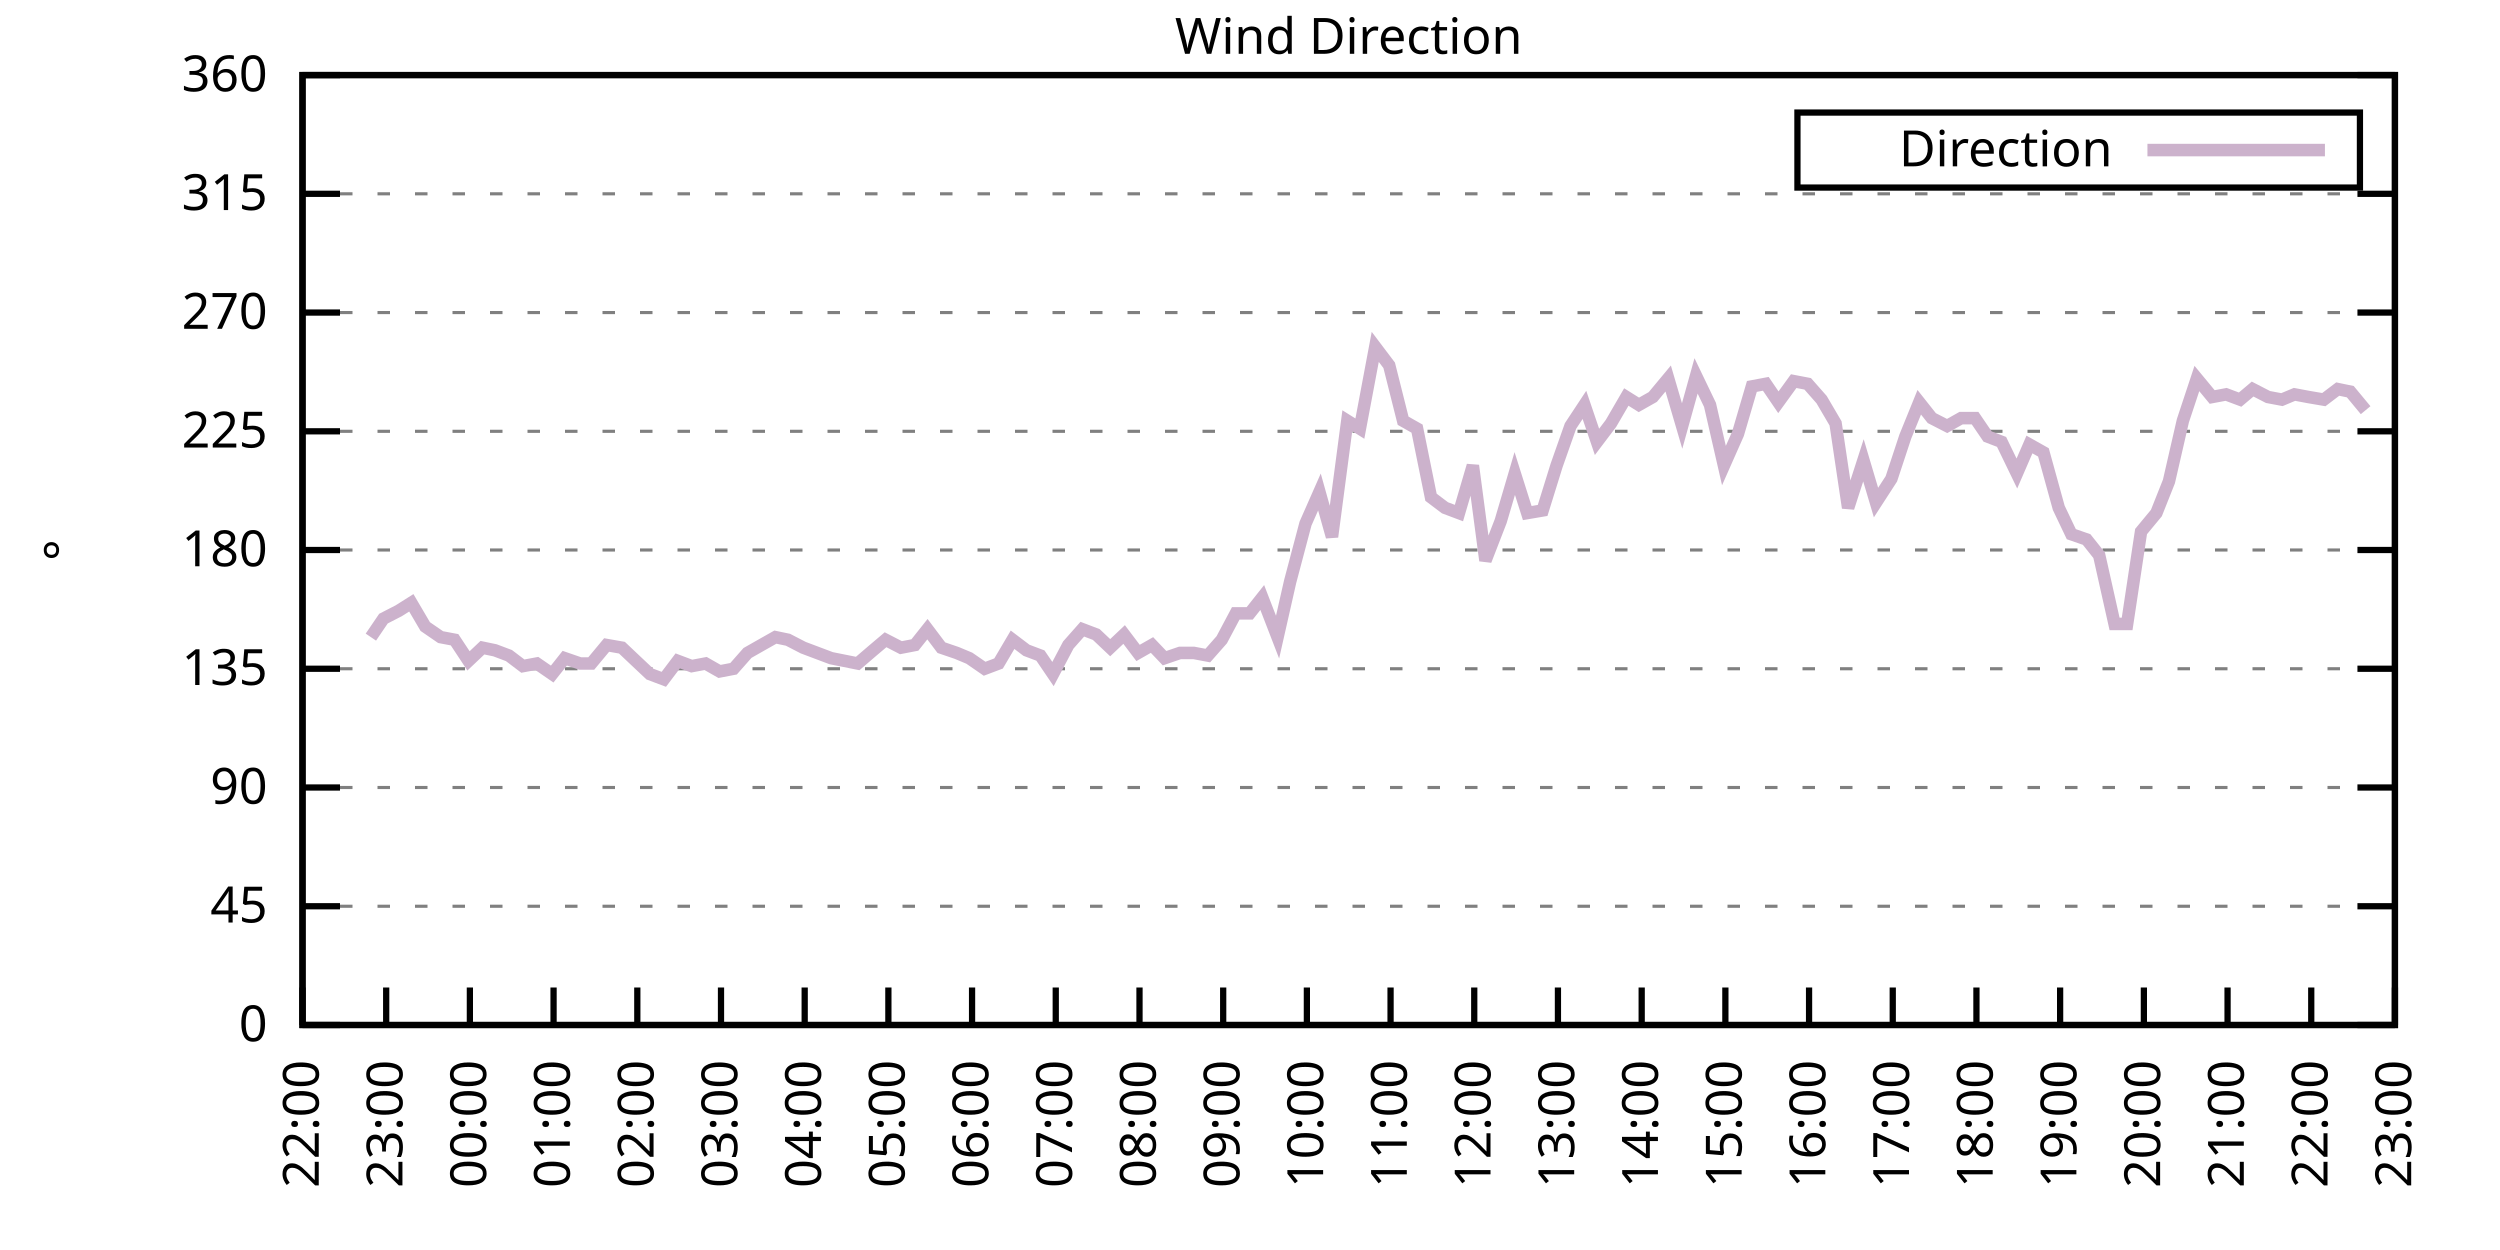
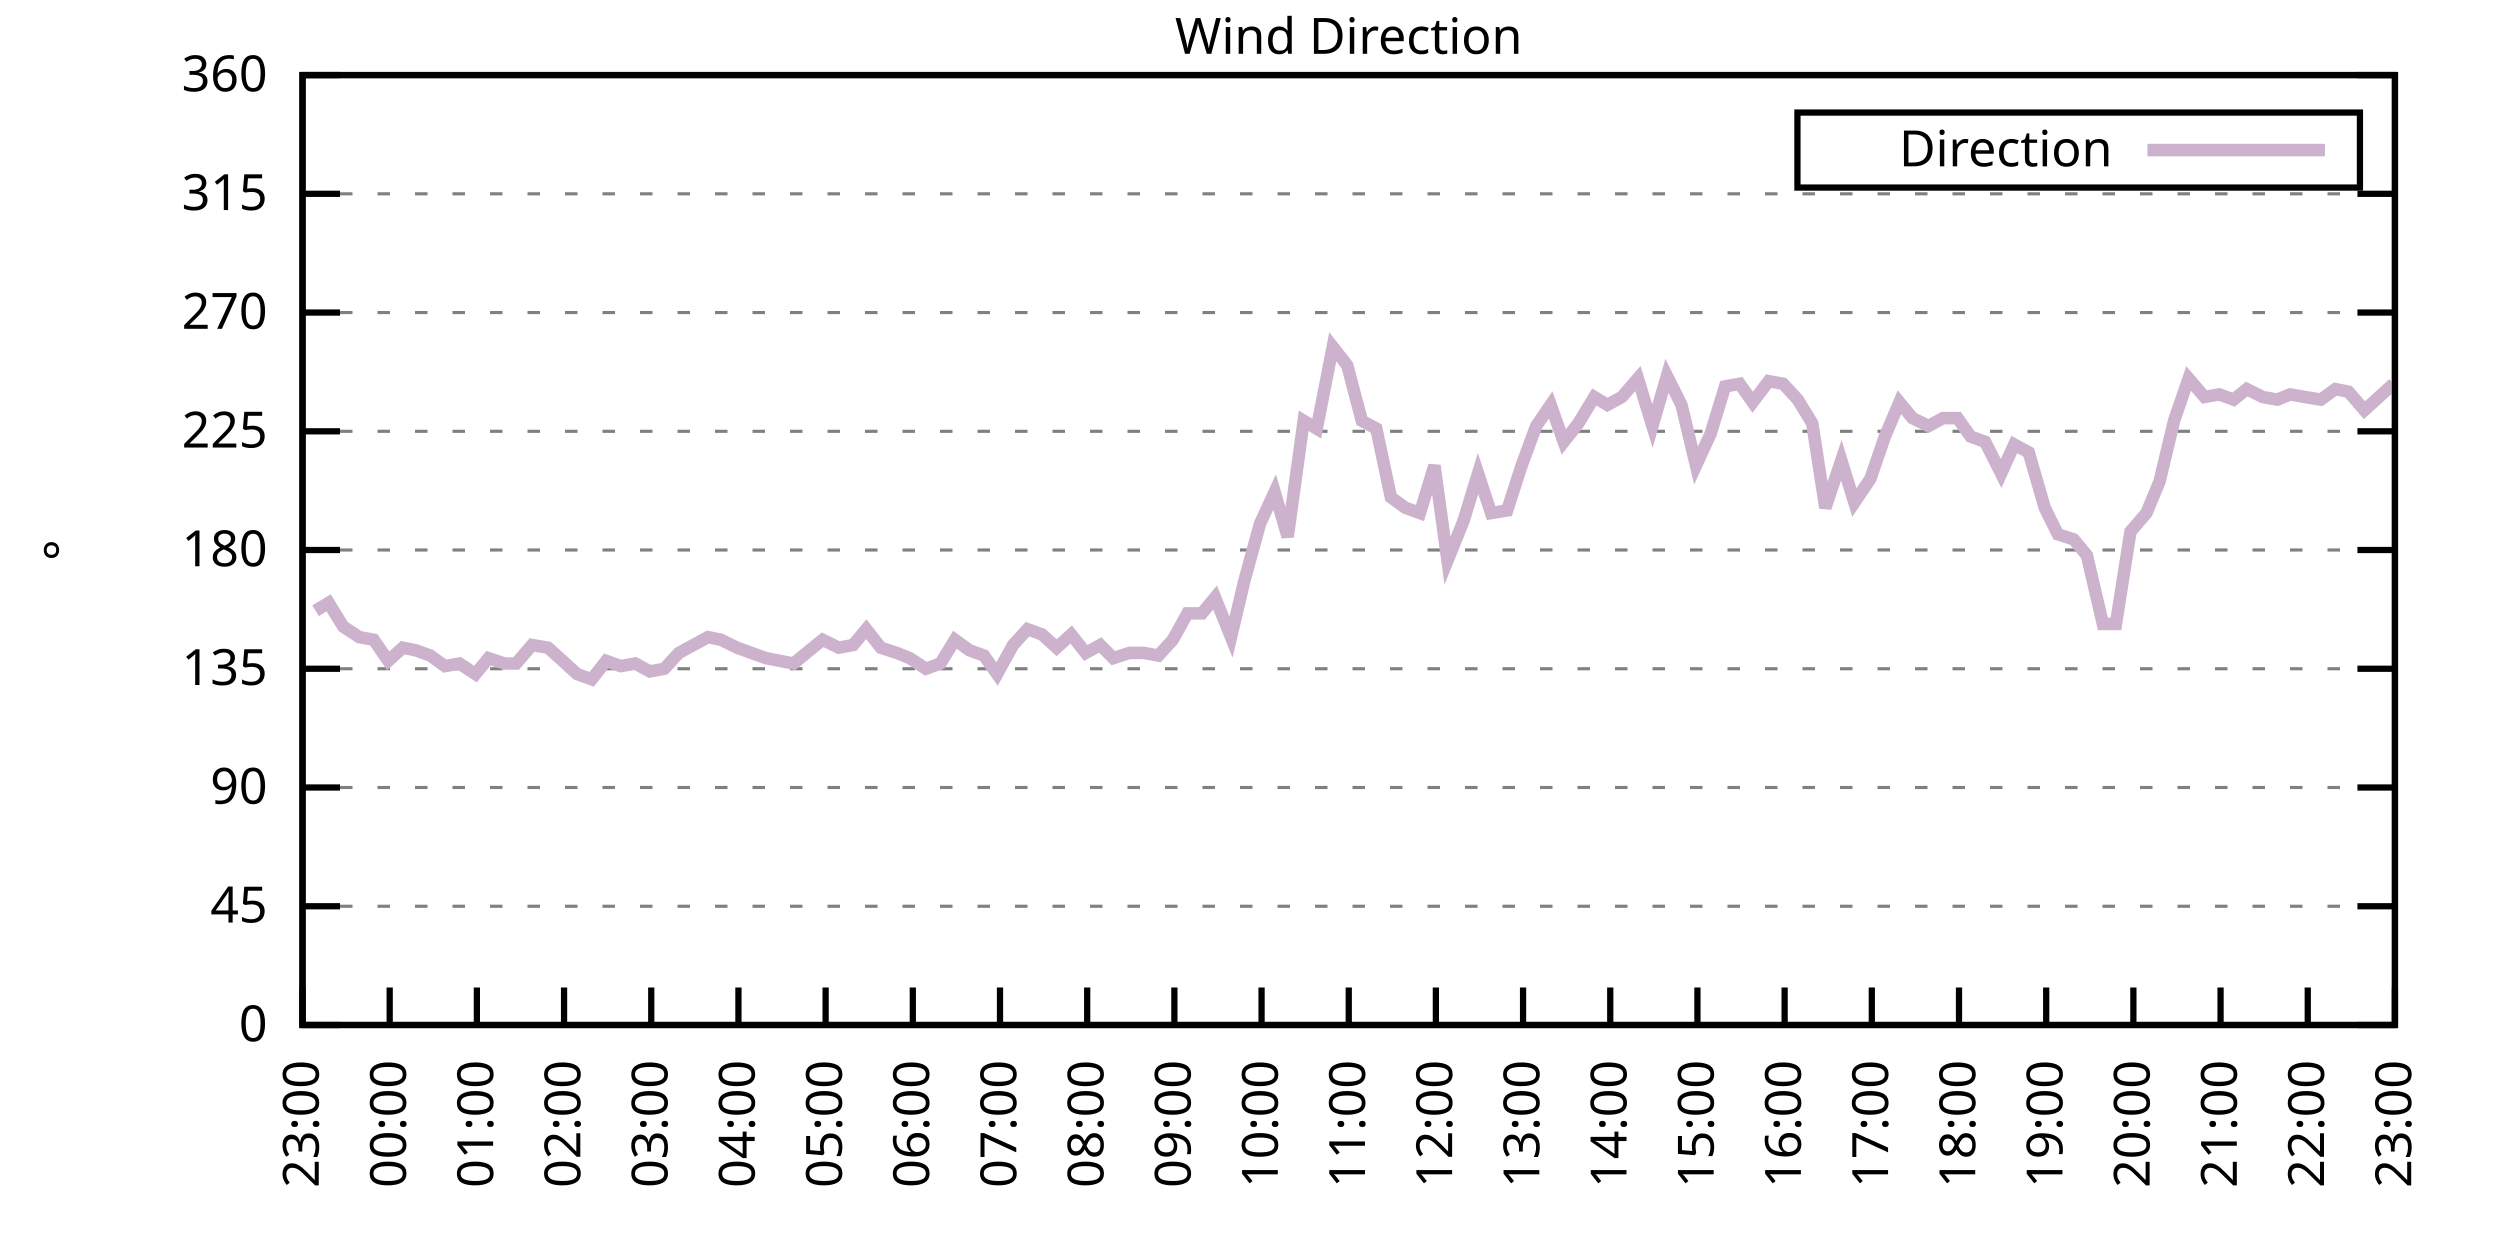
<svg xmlns="http://www.w3.org/2000/svg" xmlns:xlink="http://www.w3.org/1999/xlink" width="400" height="200" viewBox="0 0 400 200">
  <g id="gnuplot_canvas">
    <rect x="0" y="0" width="400" height="200" fill="none" />
    <defs>
      <circle id="gpDot" r="0.5" stroke-width="0.5" stroke="currentColor" />
      <path id="gpPt0" stroke-width="0.333" stroke="currentColor" d="M-1,0 h2 M0,-1 v2" />
      <path id="gpPt1" stroke-width="0.333" stroke="currentColor" d="M-1,-1 L1,1 M1,-1 L-1,1" />
      <path id="gpPt2" stroke-width="0.333" stroke="currentColor" d="M-1,0 L1,0 M0,-1 L0,1 M-1,-1 L1,1 M-1,1 L1,-1" />
      <rect id="gpPt3" stroke-width="0.333" stroke="currentColor" x="-1" y="-1" width="2" height="2" />
      <rect id="gpPt4" stroke-width="0.333" stroke="currentColor" fill="currentColor" x="-1" y="-1" width="2" height="2" />
      <circle id="gpPt5" stroke-width="0.333" stroke="currentColor" cx="0" cy="0" r="1" />
      <use xlink:href="#gpPt5" id="gpPt6" fill="currentColor" stroke="none" />
      <path id="gpPt7" stroke-width="0.333" stroke="currentColor" d="M0,-1.33 L-1.33,0.67 L1.33,0.67 z" />
      <use xlink:href="#gpPt7" id="gpPt8" fill="currentColor" stroke="none" />
      <use xlink:href="#gpPt7" id="gpPt9" stroke="currentColor" transform="rotate(180)" />
      <use xlink:href="#gpPt9" id="gpPt10" fill="currentColor" stroke="none" />
      <use xlink:href="#gpPt3" id="gpPt11" stroke="currentColor" transform="rotate(45)" />
      <use xlink:href="#gpPt11" id="gpPt12" fill="currentColor" stroke="none" />
      <path id="gpPt13" stroke-width="0.333" stroke="currentColor" d="M0,1.330 L1.265,0.411 L0.782,-1.067 L-0.782,-1.076 L-1.265,0.411 z" />
      <use xlink:href="#gpPt13" id="gpPt14" fill="currentColor" stroke="none" />
      <filter id="textbox" filterUnits="objectBoundingBox" x="0" y="0" height="1" width="1">
        <feFlood flood-color="white" flood-opacity="1" result="bgnd" />
        <feComposite in="SourceGraphic" in2="bgnd" operator="atop" />
      </filter>
      <filter id="greybox" filterUnits="objectBoundingBox" x="0" y="0" height="1" width="1">
        <feFlood flood-color="lightgrey" flood-opacity="1" result="grey" />
        <feComposite in="SourceGraphic" in2="grey" operator="atop" />
      </filter>
    </defs>
    <g fill="none" color="white" stroke="currentColor" stroke-width="1.00" stroke-linecap="butt" stroke-linejoin="miter">
</g>
    <g fill="none" color="black" stroke="currentColor" stroke-width="1.00" stroke-linecap="butt" stroke-linejoin="miter">
      <g stroke="none" shape-rendering="crispEdges">
        <polygon fill="rgb(255, 255, 255)" points="48.40,164.00 383.18,164.00 383.18,12.02 48.40,12.02 " />
      </g>
    </g>
    <g fill="none" color="black" stroke="currentColor" stroke-width="1.00" stroke-linecap="butt" stroke-linejoin="miter">
</g>
    <g fill="none" color="black" stroke="black" stroke-width="0.50" stroke-linecap="butt" stroke-linejoin="miter">
</g>
    <g fill="none" color="gray" stroke="currentColor" stroke-width="0.50" stroke-linecap="butt" stroke-linejoin="miter">
      <path stroke="gray" stroke-dasharray="2,4" class="gridline" d="M48.40,164.00 L383.19,164.00  " />
    </g>
    <g fill="none" color="gray" stroke="gray" stroke-width="1.00" stroke-linecap="butt" stroke-linejoin="miter">
</g>
    <g fill="none" color="black" stroke="currentColor" stroke-width="1.00" stroke-linecap="butt" stroke-linejoin="miter">
      <path stroke="black" d="M48.40,164.00 L54.40,164.00 M383.19,164.00 L377.19,164.00  " />
      <g transform="translate(42.80,166.60)" stroke="none" fill="black" font-family="Sans" font-size="8.00" text-anchor="end">
        <text>
          <tspan font-family="Sans"> 0</tspan>
        </text>
      </g>
    </g>
    <g fill="none" color="black" stroke="currentColor" stroke-width="1.00" stroke-linecap="butt" stroke-linejoin="miter">
</g>
    <g fill="none" color="black" stroke="black" stroke-width="0.50" stroke-linecap="butt" stroke-linejoin="miter">
</g>
    <g fill="none" color="gray" stroke="currentColor" stroke-width="0.50" stroke-linecap="butt" stroke-linejoin="miter">
      <path stroke="gray" stroke-dasharray="2,4" class="gridline" d="M48.40,145.00 L383.19,145.00  " />
    </g>
    <g fill="none" color="gray" stroke="gray" stroke-width="1.00" stroke-linecap="butt" stroke-linejoin="miter">
</g>
    <g fill="none" color="black" stroke="currentColor" stroke-width="1.00" stroke-linecap="butt" stroke-linejoin="miter">
      <path stroke="black" d="M48.40,145.00 L54.40,145.00 M383.19,145.00 L377.19,145.00  " />
      <g transform="translate(42.80,147.60)" stroke="none" fill="black" font-family="Sans" font-size="8.00" text-anchor="end">
        <text>
          <tspan font-family="Sans"> 45</tspan>
        </text>
      </g>
    </g>
    <g fill="none" color="black" stroke="currentColor" stroke-width="1.00" stroke-linecap="butt" stroke-linejoin="miter">
</g>
    <g fill="none" color="black" stroke="black" stroke-width="0.50" stroke-linecap="butt" stroke-linejoin="miter">
</g>
    <g fill="none" color="gray" stroke="currentColor" stroke-width="0.50" stroke-linecap="butt" stroke-linejoin="miter">
      <path stroke="gray" stroke-dasharray="2,4" class="gridline" d="M48.40,126.00 L383.19,126.00  " />
    </g>
    <g fill="none" color="gray" stroke="gray" stroke-width="1.00" stroke-linecap="butt" stroke-linejoin="miter">
</g>
    <g fill="none" color="black" stroke="currentColor" stroke-width="1.00" stroke-linecap="butt" stroke-linejoin="miter">
      <path stroke="black" d="M48.40,126.00 L54.40,126.00 M383.19,126.00 L377.19,126.00  " />
      <g transform="translate(42.80,128.60)" stroke="none" fill="black" font-family="Sans" font-size="8.00" text-anchor="end">
        <text>
          <tspan font-family="Sans"> 90</tspan>
        </text>
      </g>
    </g>
    <g fill="none" color="black" stroke="currentColor" stroke-width="1.00" stroke-linecap="butt" stroke-linejoin="miter">
</g>
    <g fill="none" color="black" stroke="black" stroke-width="0.50" stroke-linecap="butt" stroke-linejoin="miter">
</g>
    <g fill="none" color="gray" stroke="currentColor" stroke-width="0.50" stroke-linecap="butt" stroke-linejoin="miter">
      <path stroke="gray" stroke-dasharray="2,4" class="gridline" d="M48.40,107.00 L383.19,107.00  " />
    </g>
    <g fill="none" color="gray" stroke="gray" stroke-width="1.00" stroke-linecap="butt" stroke-linejoin="miter">
</g>
    <g fill="none" color="black" stroke="currentColor" stroke-width="1.00" stroke-linecap="butt" stroke-linejoin="miter">
      <path stroke="black" d="M48.40,107.00 L54.40,107.00 M383.19,107.00 L377.19,107.00  " />
      <g transform="translate(42.80,109.60)" stroke="none" fill="black" font-family="Sans" font-size="8.00" text-anchor="end">
        <text>
          <tspan font-family="Sans"> 135</tspan>
        </text>
      </g>
    </g>
    <g fill="none" color="black" stroke="currentColor" stroke-width="1.00" stroke-linecap="butt" stroke-linejoin="miter">
</g>
    <g fill="none" color="black" stroke="black" stroke-width="0.50" stroke-linecap="butt" stroke-linejoin="miter">
</g>
    <g fill="none" color="gray" stroke="currentColor" stroke-width="0.50" stroke-linecap="butt" stroke-linejoin="miter">
      <path stroke="gray" stroke-dasharray="2,4" class="gridline" d="M48.40,88.00 L383.19,88.00  " />
    </g>
    <g fill="none" color="gray" stroke="gray" stroke-width="1.00" stroke-linecap="butt" stroke-linejoin="miter">
</g>
    <g fill="none" color="black" stroke="currentColor" stroke-width="1.00" stroke-linecap="butt" stroke-linejoin="miter">
      <path stroke="black" d="M48.40,88.00 L54.40,88.00 M383.19,88.00 L377.19,88.00  " />
      <g transform="translate(42.80,90.60)" stroke="none" fill="black" font-family="Sans" font-size="8.00" text-anchor="end">
        <text>
          <tspan font-family="Sans"> 180</tspan>
        </text>
      </g>
    </g>
    <g fill="none" color="black" stroke="currentColor" stroke-width="1.00" stroke-linecap="butt" stroke-linejoin="miter">
</g>
    <g fill="none" color="black" stroke="black" stroke-width="0.50" stroke-linecap="butt" stroke-linejoin="miter">
</g>
    <g fill="none" color="gray" stroke="currentColor" stroke-width="0.50" stroke-linecap="butt" stroke-linejoin="miter">
      <path stroke="gray" stroke-dasharray="2,4" class="gridline" d="M48.40,69.01 L383.19,69.01  " />
    </g>
    <g fill="none" color="gray" stroke="gray" stroke-width="1.00" stroke-linecap="butt" stroke-linejoin="miter">
</g>
    <g fill="none" color="black" stroke="currentColor" stroke-width="1.00" stroke-linecap="butt" stroke-linejoin="miter">
      <path stroke="black" d="M48.40,69.01 L54.40,69.01 M383.19,69.01 L377.19,69.01  " />
      <g transform="translate(42.80,71.61)" stroke="none" fill="black" font-family="Sans" font-size="8.00" text-anchor="end">
        <text>
          <tspan font-family="Sans"> 225</tspan>
        </text>
      </g>
    </g>
    <g fill="none" color="black" stroke="currentColor" stroke-width="1.00" stroke-linecap="butt" stroke-linejoin="miter">
</g>
    <g fill="none" color="black" stroke="black" stroke-width="0.50" stroke-linecap="butt" stroke-linejoin="miter">
</g>
    <g fill="none" color="gray" stroke="currentColor" stroke-width="0.50" stroke-linecap="butt" stroke-linejoin="miter">
      <path stroke="gray" stroke-dasharray="2,4" class="gridline" d="M48.40,50.01 L383.19,50.01  " />
    </g>
    <g fill="none" color="gray" stroke="gray" stroke-width="1.00" stroke-linecap="butt" stroke-linejoin="miter">
</g>
    <g fill="none" color="black" stroke="currentColor" stroke-width="1.00" stroke-linecap="butt" stroke-linejoin="miter">
      <path stroke="black" d="M48.40,50.01 L54.40,50.01 M383.19,50.01 L377.19,50.01  " />
      <g transform="translate(42.80,52.61)" stroke="none" fill="black" font-family="Sans" font-size="8.00" text-anchor="end">
        <text>
          <tspan font-family="Sans"> 270</tspan>
        </text>
      </g>
    </g>
    <g fill="none" color="black" stroke="currentColor" stroke-width="1.00" stroke-linecap="butt" stroke-linejoin="miter">
</g>
    <g fill="none" color="black" stroke="black" stroke-width="0.50" stroke-linecap="butt" stroke-linejoin="miter">
</g>
    <g fill="none" color="gray" stroke="currentColor" stroke-width="0.50" stroke-linecap="butt" stroke-linejoin="miter">
      <path stroke="gray" stroke-dasharray="2,4" class="gridline" d="M48.40,31.01 L383.19,31.01  " />
    </g>
    <g fill="none" color="gray" stroke="gray" stroke-width="1.00" stroke-linecap="butt" stroke-linejoin="miter">
</g>
    <g fill="none" color="black" stroke="currentColor" stroke-width="1.00" stroke-linecap="butt" stroke-linejoin="miter">
      <path stroke="black" d="M48.40,31.01 L54.40,31.01 M383.19,31.01 L377.19,31.01  " />
      <g transform="translate(42.80,33.61)" stroke="none" fill="black" font-family="Sans" font-size="8.00" text-anchor="end">
        <text>
          <tspan font-family="Sans"> 315</tspan>
        </text>
      </g>
    </g>
    <g fill="none" color="black" stroke="currentColor" stroke-width="1.00" stroke-linecap="butt" stroke-linejoin="miter">
</g>
    <g fill="none" color="black" stroke="black" stroke-width="0.50" stroke-linecap="butt" stroke-linejoin="miter">
</g>
    <g fill="none" color="gray" stroke="currentColor" stroke-width="0.50" stroke-linecap="butt" stroke-linejoin="miter">
      <path stroke="gray" stroke-dasharray="2,4" class="gridline" d="M48.40,12.01 L383.19,12.01  " />
    </g>
    <g fill="none" color="gray" stroke="gray" stroke-width="1.00" stroke-linecap="butt" stroke-linejoin="miter">
</g>
    <g fill="none" color="black" stroke="currentColor" stroke-width="1.00" stroke-linecap="butt" stroke-linejoin="miter">
      <path stroke="black" d="M48.40,12.01 L54.40,12.01 M383.19,12.01 L377.19,12.01  " />
      <g transform="translate(42.80,14.61)" stroke="none" fill="black" font-family="Sans" font-size="8.00" text-anchor="end">
        <text>
          <tspan font-family="Sans"> 360</tspan>
        </text>
      </g>
    </g>
    <g fill="none" color="black" stroke="currentColor" stroke-width="1.00" stroke-linecap="butt" stroke-linejoin="miter">
      <path stroke="black" d="M48.40,164.00 L48.40,158.00  " />
      <g transform="translate(51.00,169.60) rotate(270.00)" stroke="none" fill="black" font-family="Sans" font-size="8.00" text-anchor="end">
        <text>
-           <tspan font-family="Sans">22:00</tspan>
-         </text>
-       </g>
-     </g>
-     <g fill="none" color="black" stroke="currentColor" stroke-width="1.00" stroke-linecap="butt" stroke-linejoin="miter">
-       <path stroke="black" d="M61.79,164.00 L61.79,158.00  " />
-       <g transform="translate(64.39,169.60) rotate(270.00)" stroke="none" fill="black" font-family="Sans" font-size="8.00" text-anchor="end">
-         <text>
          <tspan font-family="Sans">23:00</tspan>
        </text>
      </g>
    </g>
    <g fill="none" color="black" stroke="currentColor" stroke-width="1.00" stroke-linecap="butt" stroke-linejoin="miter">
-       <path stroke="black" d="M75.18,164.00 L75.18,158.00  " />
-       <g transform="translate(77.78,169.60) rotate(270.00)" stroke="none" fill="black" font-family="Sans" font-size="8.00" text-anchor="end">
+       <path stroke="black" d="M62.35,164.00 L62.35,158.00  " />
+       <g transform="translate(64.95,169.60) rotate(270.00)" stroke="none" fill="black" font-family="Sans" font-size="8.00" text-anchor="end">
        <text>
          <tspan font-family="Sans">00:00</tspan>
        </text>
      </g>
    </g>
    <g fill="none" color="black" stroke="currentColor" stroke-width="1.00" stroke-linecap="butt" stroke-linejoin="miter">
-       <path stroke="black" d="M88.57,164.00 L88.57,158.00  " />
-       <g transform="translate(91.17,169.60) rotate(270.00)" stroke="none" fill="black" font-family="Sans" font-size="8.00" text-anchor="end">
+       <path stroke="black" d="M76.30,164.00 L76.30,158.00  " />
+       <g transform="translate(78.90,169.60) rotate(270.00)" stroke="none" fill="black" font-family="Sans" font-size="8.00" text-anchor="end">
        <text>
          <tspan font-family="Sans">01:00</tspan>
        </text>
      </g>
    </g>
    <g fill="none" color="black" stroke="currentColor" stroke-width="1.00" stroke-linecap="butt" stroke-linejoin="miter">
-       <path stroke="black" d="M101.97,164.00 L101.97,158.00  " />
-       <g transform="translate(104.57,169.60) rotate(270.00)" stroke="none" fill="black" font-family="Sans" font-size="8.00" text-anchor="end">
+       <path stroke="black" d="M90.25,164.00 L90.25,158.00  " />
+       <g transform="translate(92.85,169.60) rotate(270.00)" stroke="none" fill="black" font-family="Sans" font-size="8.00" text-anchor="end">
        <text>
          <tspan font-family="Sans">02:00</tspan>
        </text>
      </g>
    </g>
    <g fill="none" color="black" stroke="currentColor" stroke-width="1.00" stroke-linecap="butt" stroke-linejoin="miter">
-       <path stroke="black" d="M115.36,164.00 L115.36,158.00  " />
-       <g transform="translate(117.96,169.60) rotate(270.00)" stroke="none" fill="black" font-family="Sans" font-size="8.00" text-anchor="end">
+       <path stroke="black" d="M104.20,164.00 L104.20,158.00  " />
+       <g transform="translate(106.80,169.60) rotate(270.00)" stroke="none" fill="black" font-family="Sans" font-size="8.00" text-anchor="end">
        <text>
          <tspan font-family="Sans">03:00</tspan>
        </text>
      </g>
    </g>
    <g fill="none" color="black" stroke="currentColor" stroke-width="1.00" stroke-linecap="butt" stroke-linejoin="miter">
-       <path stroke="black" d="M128.75,164.00 L128.75,158.00  " />
-       <g transform="translate(131.35,169.60) rotate(270.00)" stroke="none" fill="black" font-family="Sans" font-size="8.00" text-anchor="end">
+       <path stroke="black" d="M118.15,164.00 L118.15,158.00  " />
+       <g transform="translate(120.75,169.60) rotate(270.00)" stroke="none" fill="black" font-family="Sans" font-size="8.00" text-anchor="end">
        <text>
          <tspan font-family="Sans">04:00</tspan>
        </text>
      </g>
    </g>
    <g fill="none" color="black" stroke="currentColor" stroke-width="1.00" stroke-linecap="butt" stroke-linejoin="miter">
-       <path stroke="black" d="M142.14,164.00 L142.14,158.00  " />
-       <g transform="translate(144.74,169.60) rotate(270.00)" stroke="none" fill="black" font-family="Sans" font-size="8.00" text-anchor="end">
+       <path stroke="black" d="M132.10,164.00 L132.10,158.00  " />
+       <g transform="translate(134.70,169.60) rotate(270.00)" stroke="none" fill="black" font-family="Sans" font-size="8.00" text-anchor="end">
        <text>
          <tspan font-family="Sans">05:00</tspan>
        </text>
      </g>
    </g>
    <g fill="none" color="black" stroke="currentColor" stroke-width="1.00" stroke-linecap="butt" stroke-linejoin="miter">
-       <path stroke="black" d="M155.53,164.00 L155.53,158.00  " />
-       <g transform="translate(158.13,169.60) rotate(270.00)" stroke="none" fill="black" font-family="Sans" font-size="8.00" text-anchor="end">
+       <path stroke="black" d="M146.05,164.00 L146.05,158.00  " />
+       <g transform="translate(148.65,169.60) rotate(270.00)" stroke="none" fill="black" font-family="Sans" font-size="8.00" text-anchor="end">
        <text>
          <tspan font-family="Sans">06:00</tspan>
        </text>
      </g>
    </g>
    <g fill="none" color="black" stroke="currentColor" stroke-width="1.00" stroke-linecap="butt" stroke-linejoin="miter">
-       <path stroke="black" d="M168.92,164.00 L168.92,158.00  " />
-       <g transform="translate(171.52,169.60) rotate(270.00)" stroke="none" fill="black" font-family="Sans" font-size="8.00" text-anchor="end">
+       <path stroke="black" d="M160.00,164.00 L160.00,158.00  " />
+       <g transform="translate(162.60,169.60) rotate(270.00)" stroke="none" fill="black" font-family="Sans" font-size="8.00" text-anchor="end">
        <text>
          <tspan font-family="Sans">07:00</tspan>
        </text>
      </g>
    </g>
    <g fill="none" color="black" stroke="currentColor" stroke-width="1.00" stroke-linecap="butt" stroke-linejoin="miter">
-       <path stroke="black" d="M182.32,164.00 L182.32,158.00  " />
-       <g transform="translate(184.92,169.60) rotate(270.00)" stroke="none" fill="black" font-family="Sans" font-size="8.00" text-anchor="end">
+       <path stroke="black" d="M173.95,164.00 L173.95,158.00  " />
+       <g transform="translate(176.55,169.60) rotate(270.00)" stroke="none" fill="black" font-family="Sans" font-size="8.00" text-anchor="end">
        <text>
          <tspan font-family="Sans">08:00</tspan>
        </text>
      </g>
    </g>
    <g fill="none" color="black" stroke="currentColor" stroke-width="1.00" stroke-linecap="butt" stroke-linejoin="miter">
-       <path stroke="black" d="M195.71,164.00 L195.71,158.00  " />
-       <g transform="translate(198.31,169.60) rotate(270.00)" stroke="none" fill="black" font-family="Sans" font-size="8.00" text-anchor="end">
+       <path stroke="black" d="M187.90,164.00 L187.90,158.00  " />
+       <g transform="translate(190.50,169.60) rotate(270.00)" stroke="none" fill="black" font-family="Sans" font-size="8.00" text-anchor="end">
        <text>
          <tspan font-family="Sans">09:00</tspan>
        </text>
      </g>
    </g>
    <g fill="none" color="black" stroke="currentColor" stroke-width="1.00" stroke-linecap="butt" stroke-linejoin="miter">
-       <path stroke="black" d="M209.10,164.00 L209.10,158.00  " />
-       <g transform="translate(211.70,169.60) rotate(270.00)" stroke="none" fill="black" font-family="Sans" font-size="8.00" text-anchor="end">
+       <path stroke="black" d="M201.85,164.00 L201.85,158.00  " />
+       <g transform="translate(204.45,169.60) rotate(270.00)" stroke="none" fill="black" font-family="Sans" font-size="8.00" text-anchor="end">
        <text>
          <tspan font-family="Sans">10:00</tspan>
        </text>
      </g>
    </g>
    <g fill="none" color="black" stroke="currentColor" stroke-width="1.00" stroke-linecap="butt" stroke-linejoin="miter">
-       <path stroke="black" d="M222.49,164.00 L222.49,158.00  " />
-       <g transform="translate(225.09,169.60) rotate(270.00)" stroke="none" fill="black" font-family="Sans" font-size="8.00" text-anchor="end">
+       <path stroke="black" d="M215.80,164.00 L215.80,158.00  " />
+       <g transform="translate(218.40,169.60) rotate(270.00)" stroke="none" fill="black" font-family="Sans" font-size="8.00" text-anchor="end">
        <text>
          <tspan font-family="Sans">11:00</tspan>
        </text>
      </g>
    </g>
    <g fill="none" color="black" stroke="currentColor" stroke-width="1.00" stroke-linecap="butt" stroke-linejoin="miter">
-       <path stroke="black" d="M235.88,164.00 L235.88,158.00  " />
-       <g transform="translate(238.48,169.60) rotate(270.00)" stroke="none" fill="black" font-family="Sans" font-size="8.00" text-anchor="end">
+       <path stroke="black" d="M229.74,164.00 L229.74,158.00  " />
+       <g transform="translate(232.34,169.60) rotate(270.00)" stroke="none" fill="black" font-family="Sans" font-size="8.00" text-anchor="end">
        <text>
          <tspan font-family="Sans">12:00</tspan>
        </text>
      </g>
    </g>
    <g fill="none" color="black" stroke="currentColor" stroke-width="1.00" stroke-linecap="butt" stroke-linejoin="miter">
-       <path stroke="black" d="M249.27,164.00 L249.27,158.00  " />
-       <g transform="translate(251.87,169.60) rotate(270.00)" stroke="none" fill="black" font-family="Sans" font-size="8.00" text-anchor="end">
+       <path stroke="black" d="M243.69,164.00 L243.69,158.00  " />
+       <g transform="translate(246.29,169.60) rotate(270.00)" stroke="none" fill="black" font-family="Sans" font-size="8.00" text-anchor="end">
        <text>
          <tspan font-family="Sans">13:00</tspan>
        </text>
      </g>
    </g>
    <g fill="none" color="black" stroke="currentColor" stroke-width="1.00" stroke-linecap="butt" stroke-linejoin="miter">
-       <path stroke="black" d="M262.67,164.00 L262.67,158.00  " />
-       <g transform="translate(265.27,169.60) rotate(270.00)" stroke="none" fill="black" font-family="Sans" font-size="8.00" text-anchor="end">
+       <path stroke="black" d="M257.64,164.00 L257.64,158.00  " />
+       <g transform="translate(260.24,169.60) rotate(270.00)" stroke="none" fill="black" font-family="Sans" font-size="8.00" text-anchor="end">
        <text>
          <tspan font-family="Sans">14:00</tspan>
        </text>
      </g>
    </g>
    <g fill="none" color="black" stroke="currentColor" stroke-width="1.00" stroke-linecap="butt" stroke-linejoin="miter">
-       <path stroke="black" d="M276.06,164.00 L276.06,158.00  " />
-       <g transform="translate(278.66,169.60) rotate(270.00)" stroke="none" fill="black" font-family="Sans" font-size="8.00" text-anchor="end">
+       <path stroke="black" d="M271.59,164.00 L271.59,158.00  " />
+       <g transform="translate(274.19,169.60) rotate(270.00)" stroke="none" fill="black" font-family="Sans" font-size="8.00" text-anchor="end">
        <text>
          <tspan font-family="Sans">15:00</tspan>
        </text>
      </g>
    </g>
    <g fill="none" color="black" stroke="currentColor" stroke-width="1.00" stroke-linecap="butt" stroke-linejoin="miter">
-       <path stroke="black" d="M289.45,164.00 L289.45,158.00  " />
-       <g transform="translate(292.05,169.60) rotate(270.00)" stroke="none" fill="black" font-family="Sans" font-size="8.00" text-anchor="end">
+       <path stroke="black" d="M285.54,164.00 L285.54,158.00  " />
+       <g transform="translate(288.14,169.60) rotate(270.00)" stroke="none" fill="black" font-family="Sans" font-size="8.00" text-anchor="end">
        <text>
          <tspan font-family="Sans">16:00</tspan>
        </text>
      </g>
    </g>
    <g fill="none" color="black" stroke="currentColor" stroke-width="1.00" stroke-linecap="butt" stroke-linejoin="miter">
-       <path stroke="black" d="M302.84,164.00 L302.84,158.00  " />
-       <g transform="translate(305.44,169.60) rotate(270.00)" stroke="none" fill="black" font-family="Sans" font-size="8.00" text-anchor="end">
+       <path stroke="black" d="M299.49,164.00 L299.49,158.00  " />
+       <g transform="translate(302.09,169.60) rotate(270.00)" stroke="none" fill="black" font-family="Sans" font-size="8.00" text-anchor="end">
        <text>
          <tspan font-family="Sans">17:00</tspan>
        </text>
      </g>
    </g>
    <g fill="none" color="black" stroke="currentColor" stroke-width="1.00" stroke-linecap="butt" stroke-linejoin="miter">
-       <path stroke="black" d="M316.23,164.00 L316.23,158.00  " />
-       <g transform="translate(318.83,169.60) rotate(270.00)" stroke="none" fill="black" font-family="Sans" font-size="8.00" text-anchor="end">
+       <path stroke="black" d="M313.44,164.00 L313.44,158.00  " />
+       <g transform="translate(316.04,169.60) rotate(270.00)" stroke="none" fill="black" font-family="Sans" font-size="8.00" text-anchor="end">
        <text>
          <tspan font-family="Sans">18:00</tspan>
        </text>
      </g>
    </g>
    <g fill="none" color="black" stroke="currentColor" stroke-width="1.00" stroke-linecap="butt" stroke-linejoin="miter">
-       <path stroke="black" d="M329.62,164.00 L329.62,158.00  " />
-       <g transform="translate(332.22,169.60) rotate(270.00)" stroke="none" fill="black" font-family="Sans" font-size="8.00" text-anchor="end">
+       <path stroke="black" d="M327.39,164.00 L327.39,158.00  " />
+       <g transform="translate(329.99,169.60) rotate(270.00)" stroke="none" fill="black" font-family="Sans" font-size="8.00" text-anchor="end">
        <text>
          <tspan font-family="Sans">19:00</tspan>
        </text>
      </g>
    </g>
    <g fill="none" color="black" stroke="currentColor" stroke-width="1.00" stroke-linecap="butt" stroke-linejoin="miter">
-       <path stroke="black" d="M343.02,164.00 L343.02,158.00  " />
-       <g transform="translate(345.62,169.60) rotate(270.00)" stroke="none" fill="black" font-family="Sans" font-size="8.00" text-anchor="end">
+       <path stroke="black" d="M341.34,164.00 L341.34,158.00  " />
+       <g transform="translate(343.94,169.60) rotate(270.00)" stroke="none" fill="black" font-family="Sans" font-size="8.00" text-anchor="end">
        <text>
          <tspan font-family="Sans">20:00</tspan>
        </text>
      </g>
    </g>
    <g fill="none" color="black" stroke="currentColor" stroke-width="1.00" stroke-linecap="butt" stroke-linejoin="miter">
-       <path stroke="black" d="M356.41,164.00 L356.41,158.00  " />
-       <g transform="translate(359.01,169.60) rotate(270.00)" stroke="none" fill="black" font-family="Sans" font-size="8.00" text-anchor="end">
+       <path stroke="black" d="M355.29,164.00 L355.29,158.00  " />
+       <g transform="translate(357.89,169.60) rotate(270.00)" stroke="none" fill="black" font-family="Sans" font-size="8.00" text-anchor="end">
        <text>
          <tspan font-family="Sans">21:00</tspan>
        </text>
      </g>
    </g>
    <g fill="none" color="black" stroke="currentColor" stroke-width="1.00" stroke-linecap="butt" stroke-linejoin="miter">
-       <path stroke="black" d="M369.80,164.00 L369.80,158.00  " />
-       <g transform="translate(372.40,169.60) rotate(270.00)" stroke="none" fill="black" font-family="Sans" font-size="8.00" text-anchor="end">
+       <path stroke="black" d="M369.24,164.00 L369.24,158.00  " />
+       <g transform="translate(371.84,169.60) rotate(270.00)" stroke="none" fill="black" font-family="Sans" font-size="8.00" text-anchor="end">
        <text>
          <tspan font-family="Sans">22:00</tspan>
        </text>
      </g>
    </g>
    <g fill="none" color="black" stroke="currentColor" stroke-width="1.00" stroke-linecap="butt" stroke-linejoin="miter">
      <path stroke="black" d="M383.19,164.00 L383.19,158.00  " />
      <g transform="translate(385.79,169.60) rotate(270.00)" stroke="none" fill="black" font-family="Sans" font-size="8.00" text-anchor="end">
        <text>
          <tspan font-family="Sans">23:00</tspan>
        </text>
      </g>
    </g>
    <g fill="none" color="black" stroke="currentColor" stroke-width="1.00" stroke-linecap="butt" stroke-linejoin="miter">
</g>
    <g fill="none" color="black" stroke="currentColor" stroke-width="1.00" stroke-linecap="butt" stroke-linejoin="miter">
      <path stroke="black" d="M48.40,12.01 L48.40,164.00 L383.19,164.00 L383.19,12.01 L48.40,12.01 Z  " />
    </g>
    <g fill="none" color="black" stroke="currentColor" stroke-width="1.00" stroke-linecap="butt" stroke-linejoin="miter">
</g>
    <g fill="none" color="black" stroke="currentColor" stroke-width="1.00" stroke-linecap="butt" stroke-linejoin="miter">
      <path stroke="black" d="M287.59,30.01 L287.59,18.01 L377.59,18.01 L377.59,30.01 L287.59,30.01 Z  " />
    </g>
    <g id="Wind_direction_plot_1">
      <g fill="none" color="white" stroke="black" stroke-width="2.00" stroke-linecap="butt" stroke-linejoin="miter">
</g>
      <g fill="none" color="black" stroke="currentColor" stroke-width="2.00" stroke-linecap="butt" stroke-linejoin="miter">
        <g transform="translate(337.99,26.61)" stroke="none" fill="black" font-family="Sans" font-size="8.00" text-anchor="end">
          <text>
            <tspan font-family="Sans">Direction</tspan>
          </text>
        </g>
      </g>
      <g fill="none" color="black" stroke="currentColor" stroke-width="2.00" stroke-linecap="butt" stroke-linejoin="miter">
-         <path stroke="rgb(204, 178, 204)" d="M343.59,24.01 L371.99,24.01 M59.34,101.94 L61.35,98.98 L63.80,97.72 L65.81,96.45 L68.04,100.25 L70.50,101.94   L72.73,102.36 L74.96,105.74 L77.19,103.63 L79.20,104.05 L81.43,104.89 L83.66,106.58 L85.90,106.16 L88.35,107.85   L90.36,105.31 L92.82,106.16 L94.60,106.16 L97.06,103.20 L99.51,103.63 L101.74,105.74 L103.98,107.85 L106.21,108.69   L108.44,105.74 L110.67,106.58 L112.90,106.16 L115.13,107.43 L117.37,107.00 L119.60,104.47 L121.83,103.20 L124.06,101.94   L126.07,102.36 L128.53,103.63 L130.76,104.47 L132.99,105.31 L137.23,106.16 L139.69,104.05 L141.69,102.36 L144.15,103.63   L146.38,103.20 L148.39,100.67 L150.62,103.63 L153.08,104.47 L155.09,105.31 L157.54,107.00 L159.77,106.16 L162.01,102.36   L164.24,104.05 L166.47,104.89 L168.48,107.85 L170.93,103.20 L173.17,100.67 L175.40,101.52 L177.63,103.63 L179.86,101.52   L182.09,104.47 L184.32,103.20 L186.33,105.31 L188.79,104.47 L191.02,104.47 L193.25,104.89 L195.48,102.36 L197.72,98.14   L199.95,98.14 L201.96,95.60 L204.41,101.94 L206.42,93.07 L208.88,83.78 L211.11,78.72 L213.12,85.89 L215.57,67.32   L217.58,68.58 L220.04,55.50 L222.27,58.45 L224.50,67.32 L226.73,68.58 L228.96,79.56 L231.20,81.25 L233.43,82.09   L235.66,74.49 L237.67,89.69 L240.12,83.36 L242.36,75.76 L244.36,82.09 L246.82,81.67 L249.05,74.49 L251.28,68.16   L253.51,64.78 L255.52,70.70 L257.76,67.74 L260.21,63.52 L262.22,64.78 L264.45,63.52 L266.91,60.56 L269.14,68.16   L271.37,60.14 L273.60,64.78 L275.83,74.49 L278.07,69.43 L280.30,61.83 L282.53,61.41 L284.54,64.36 L286.99,60.98   L289.23,61.41 L291.46,63.94 L293.69,67.74 L295.70,81.25 L298.15,73.65 L300.16,80.41 L302.62,76.61 L304.85,69.85   L307.08,64.36 L309.09,66.90 L311.54,68.16 L313.78,66.90 L316.01,66.90 L318.02,69.85 L320.25,70.70 L322.70,75.76   L324.71,71.12 L326.95,72.38 L329.40,81.25 L331.41,85.47 L333.86,86.32 L335.87,88.85 L338.33,99.83 L340.34,99.83   L342.57,85.05 L345.02,82.09 L347.03,77.03 L349.26,67.32 L351.50,60.56 L353.95,63.52 L356.18,63.10 L358.42,63.94   L360.42,62.25 L362.88,63.52 L365.11,63.94 L367.12,63.10 L369.35,63.52 L371.81,63.94 L374.04,62.25 L376.05,62.67   L378.50,65.63  " />
+         <path stroke="rgb(204, 178, 204)" d="M343.59,24.01 L371.99,24.01 M50.49,97.72 L52.58,96.45 L54.91,100.25 L57.47,101.94 L59.79,102.36 L62.12,105.74   L64.44,103.63 L66.53,104.05 L68.86,104.89 L71.18,106.58 L73.51,106.16 L76.07,107.85 L78.16,105.31 L80.72,106.16   L82.58,106.16 L85.13,103.20 L87.69,103.63 L90.02,105.74 L92.34,107.85 L94.67,108.69 L96.99,105.74 L99.32,106.58   L101.64,106.16 L103.97,107.43 L106.29,107.00 L108.62,104.47 L110.94,103.20 L113.27,101.94 L115.36,102.36 L117.92,103.63   L120.24,104.47 L122.57,105.31 L126.98,106.16 L129.54,104.05 L131.63,102.36 L134.19,103.63 L136.51,103.20 L138.61,100.67   L140.93,103.63 L143.49,104.47 L145.58,105.31 L148.14,107.00 L150.46,106.16 L152.79,102.36 L155.11,104.05 L157.44,104.89   L159.53,107.85 L162.09,103.20 L164.41,100.67 L166.74,101.52 L169.06,103.63 L171.39,101.52 L173.71,104.47 L176.04,103.20   L178.13,105.31 L180.69,104.47 L183.01,104.47 L185.34,104.89 L187.66,102.36 L189.99,98.14 L192.31,98.14 L194.41,95.60   L196.96,101.94 L199.06,93.07 L201.61,83.78 L203.94,78.72 L206.03,85.89 L208.59,67.32 L210.68,68.58 L213.24,55.50   L215.56,58.45 L217.89,67.32 L220.21,68.58 L222.54,79.56 L224.86,81.25 L227.19,82.09 L229.51,74.49 L231.60,89.69   L234.16,83.36 L236.49,75.76 L238.58,82.09 L241.14,81.67 L243.46,74.49 L245.79,68.16 L248.11,64.78 L250.20,70.70   L252.53,67.74 L255.09,63.52 L257.18,64.78 L259.50,63.52 L262.06,60.56 L264.39,68.16 L266.71,60.14 L269.04,64.78   L271.36,74.49 L273.69,69.43 L276.01,61.83 L278.34,61.41 L280.43,64.36 L282.99,60.98 L285.31,61.41 L287.64,63.94   L289.96,67.74 L292.05,81.25 L294.61,73.65 L296.70,80.41 L299.26,76.61 L301.58,69.85 L303.91,64.36 L306.00,66.90   L308.56,68.16 L310.88,66.90 L313.21,66.90 L315.30,69.85 L317.63,70.70 L320.18,75.76 L322.28,71.12 L324.60,72.38   L327.16,81.25 L329.25,85.47 L331.81,86.32 L333.90,88.85 L336.46,99.83 L338.55,99.83 L340.88,85.05 L343.43,82.09   L345.53,77.03 L347.85,67.32 L350.18,60.56 L352.73,63.52 L355.06,63.10 L357.38,63.94 L359.48,62.25 L362.03,63.52   L364.36,63.94 L366.45,63.10 L368.78,63.52 L371.33,63.94 L373.66,62.25 L375.75,62.67 L378.31,65.63 L380.63,63.52   L382.96,61.41  " />
      </g>
    </g>
    <g fill="none" color="black" stroke="currentColor" stroke-width="2.00" stroke-linecap="butt" stroke-linejoin="miter">
</g>
    <g fill="none" color="black" stroke="black" stroke-width="1.00" stroke-linecap="butt" stroke-linejoin="miter">
</g>
    <g fill="none" color="black" stroke="currentColor" stroke-width="1.00" stroke-linecap="butt" stroke-linejoin="miter">
      <path stroke="black" d="M48.40,12.01 L48.40,164.00 L383.19,164.00 L383.19,12.01 L48.40,12.01 Z  " />
      <g transform="translate(12.80,88.01) rotate(270.00)" stroke="none" fill="black" font-family="Sans" font-size="8.00" text-anchor="middle">
        <text>
          <tspan font-family="Sans">°</tspan>
        </text>
      </g>
    </g>
    <g fill="none" color="black" stroke="currentColor" stroke-width="1.00" stroke-linecap="butt" stroke-linejoin="miter">
</g>
    <g fill="none" color="black" stroke="currentColor" stroke-width="1.00" stroke-linecap="butt" stroke-linejoin="miter">
      <g transform="translate(215.79,8.61)" stroke="none" fill="black" font-family="Sans" font-size="8.00" text-anchor="middle">
        <text>
          <tspan font-family="Sans">Wind Direction</tspan>
        </text>
      </g>
    </g>
    <g fill="none" color="black" stroke="currentColor" stroke-width="1.00" stroke-linecap="butt" stroke-linejoin="miter">
</g>
  </g>
</svg>
